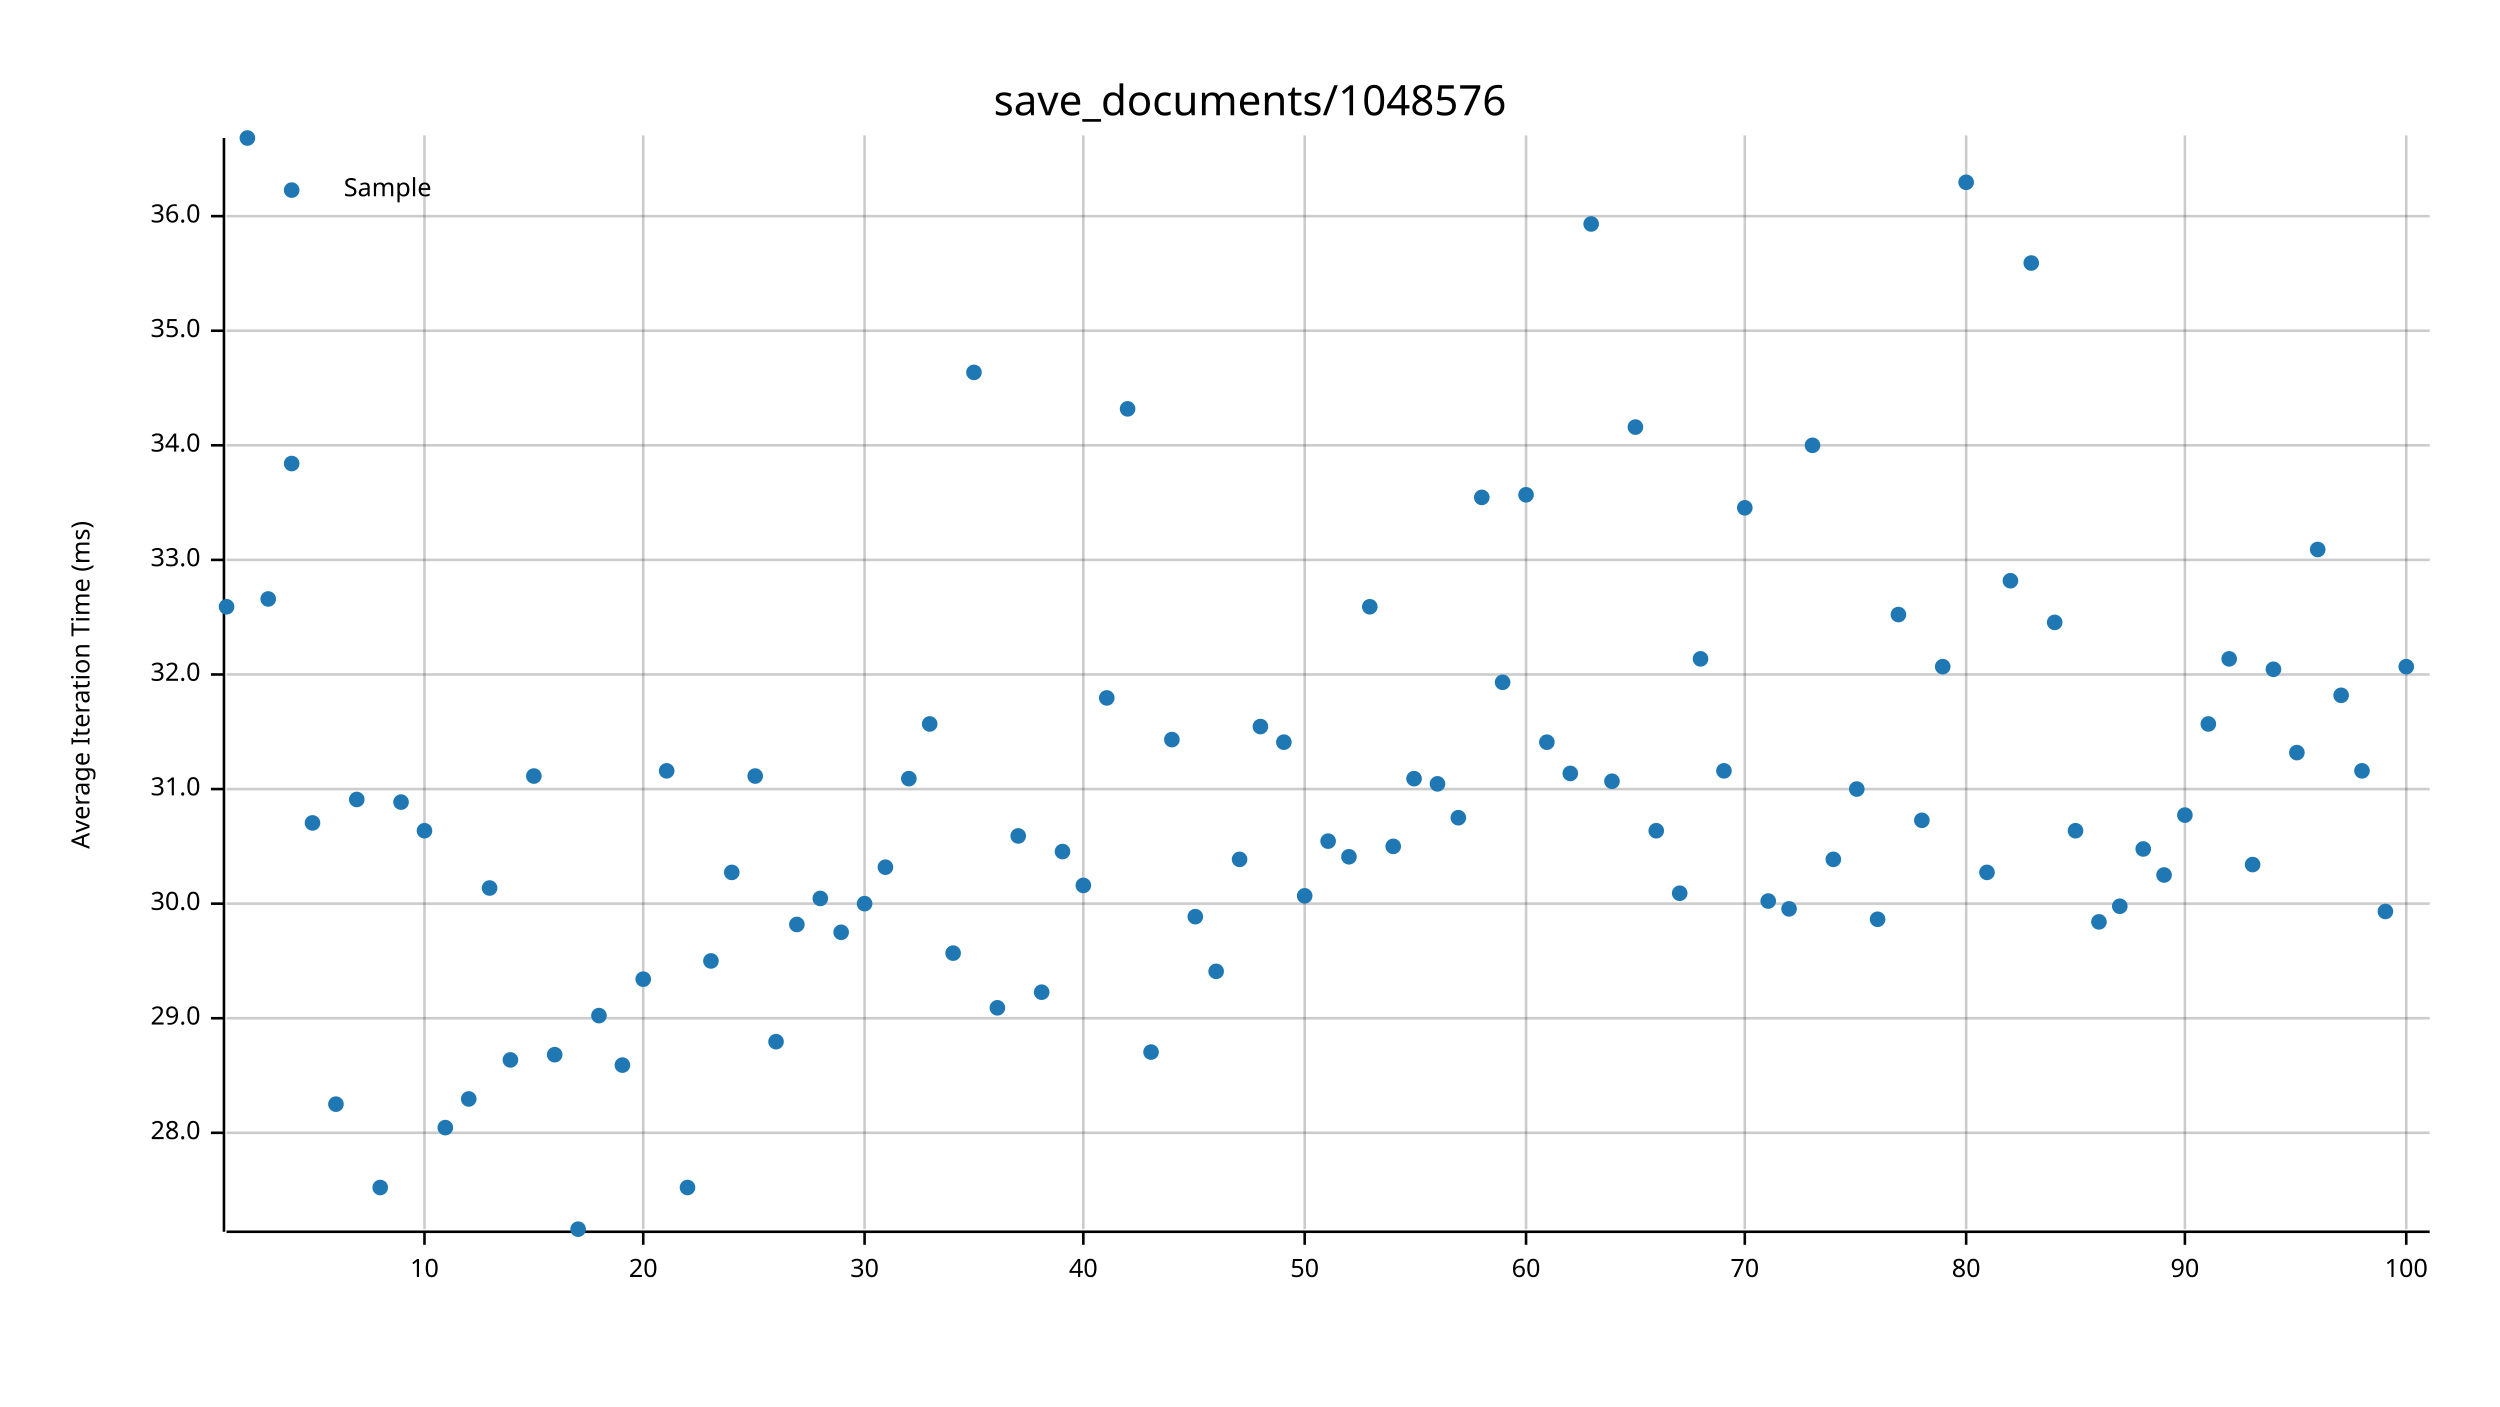
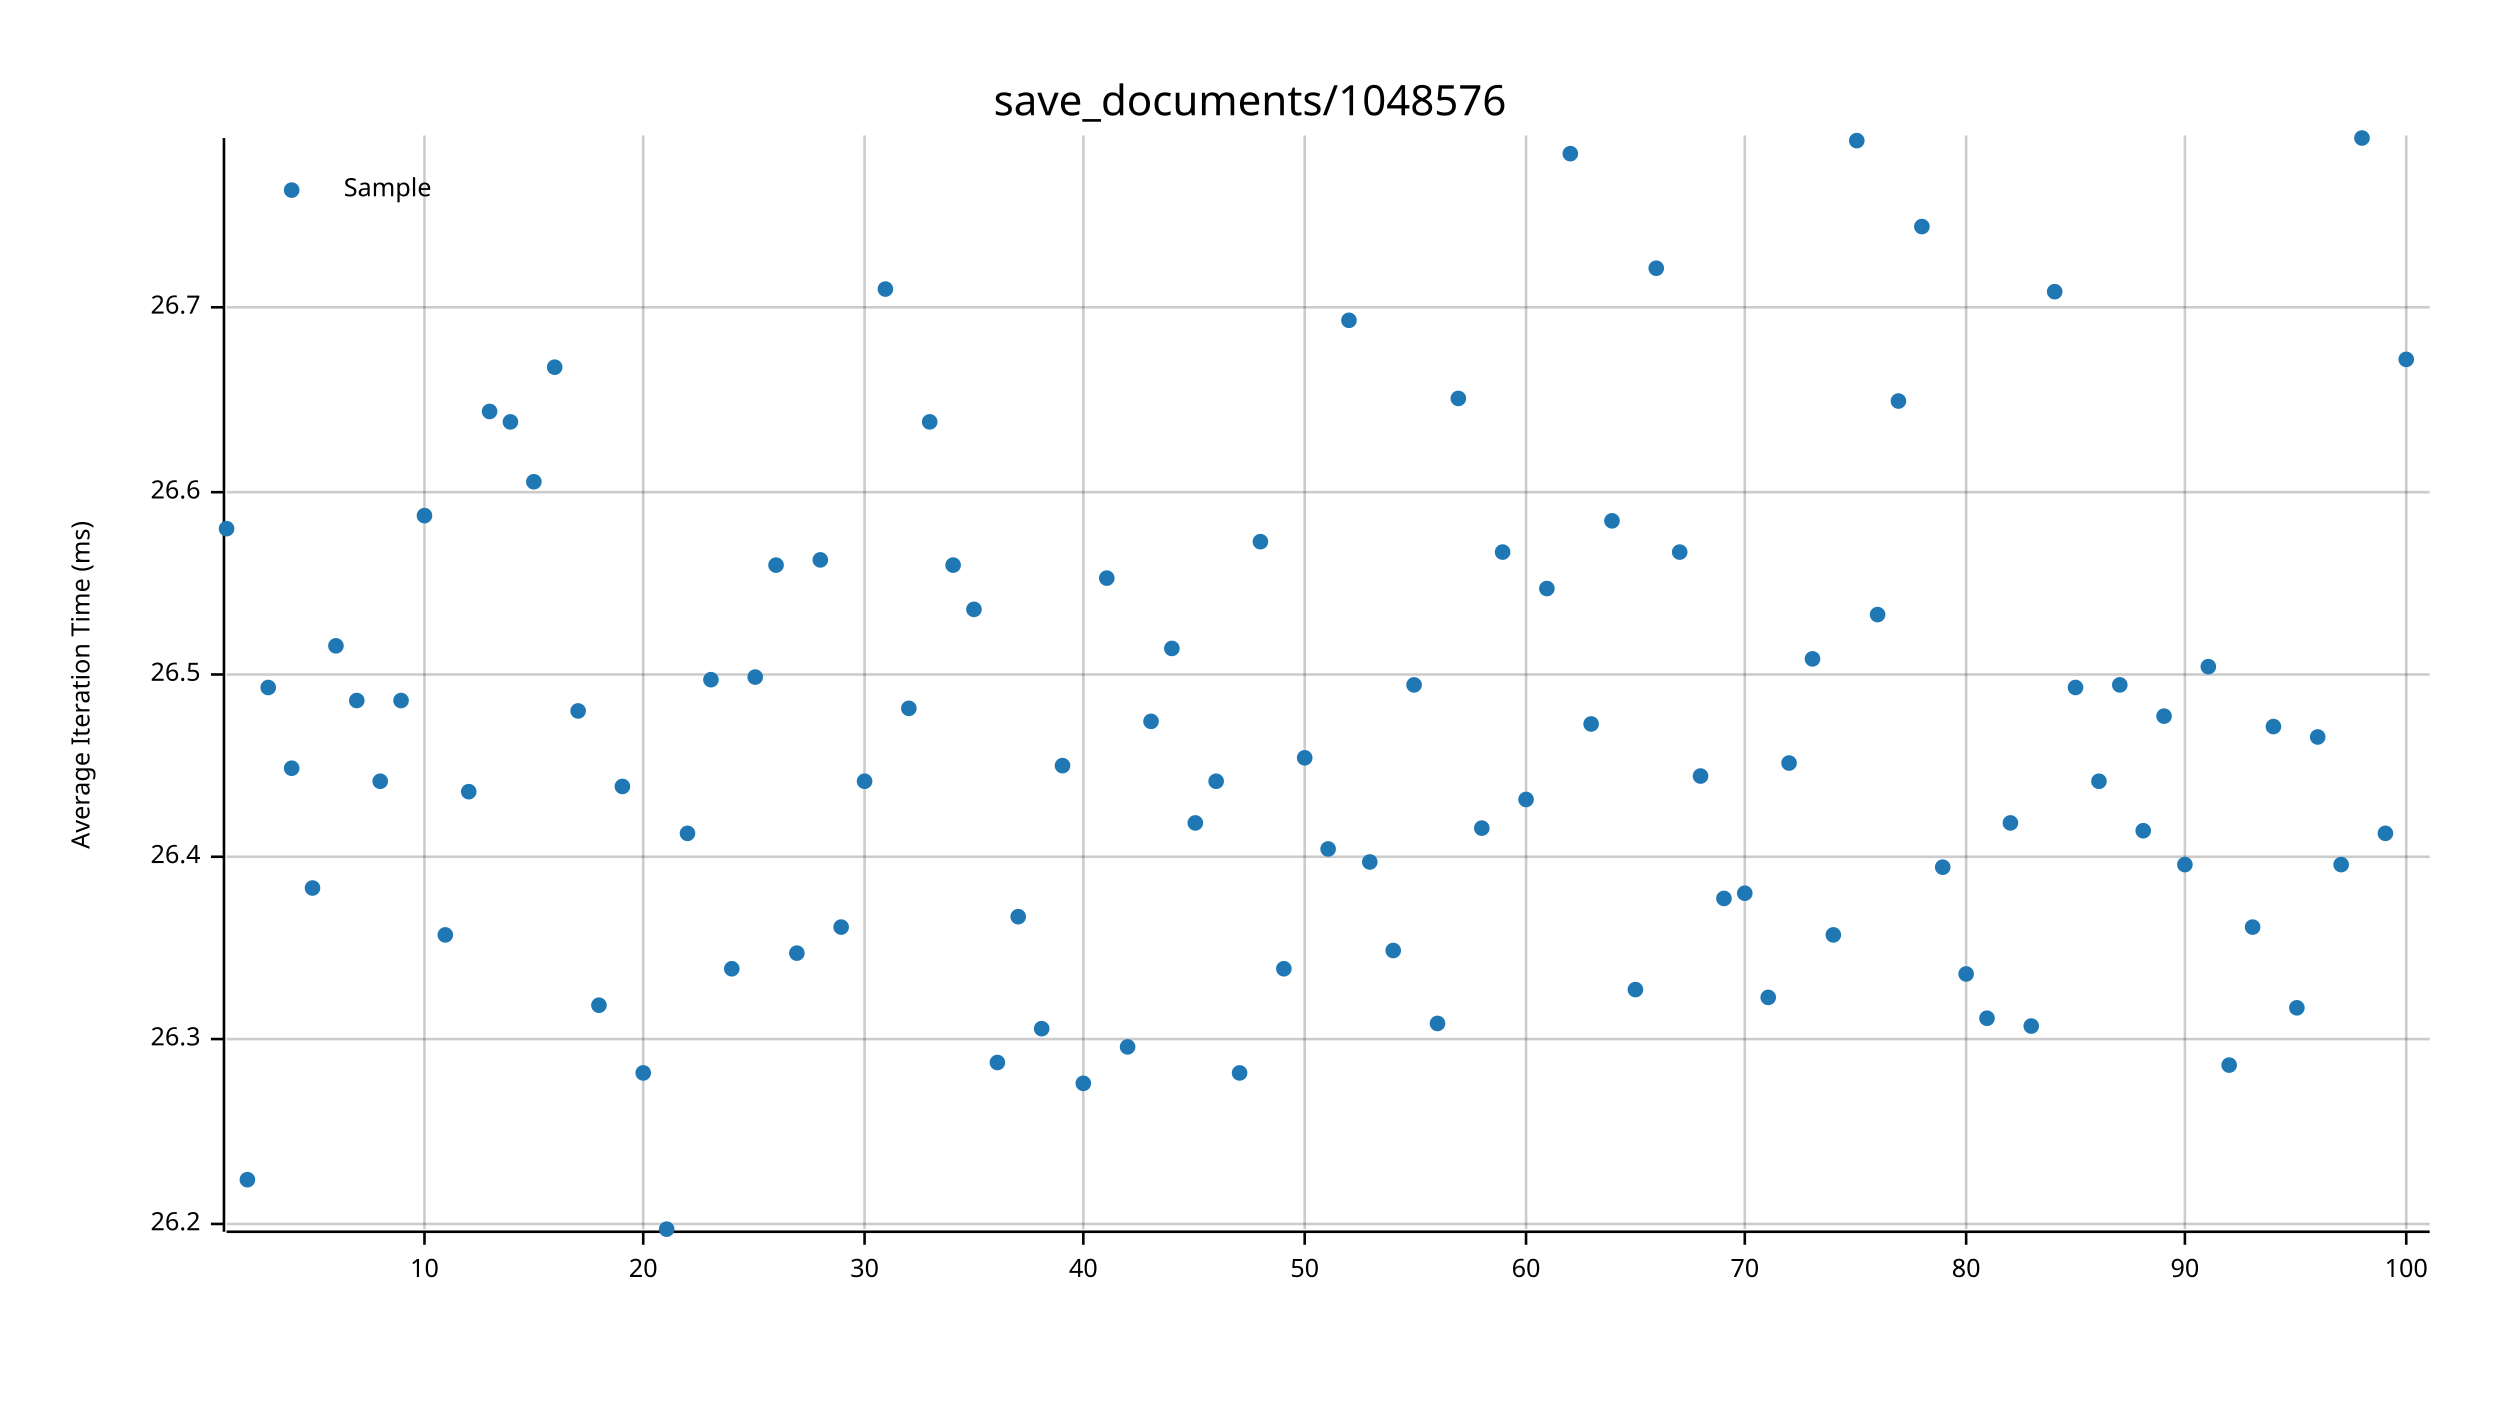
<svg xmlns="http://www.w3.org/2000/svg" width="960" height="540" viewBox="0 0 960 540">
  <text x="480" y="32" dy="0.76em" text-anchor="middle" font-family="sans-serif" font-size="16.129" opacity="1" fill="#000000">
save_documents/1048576
</text>
  <text x="27" y="263" dy="0.76em" text-anchor="middle" font-family="sans-serif" font-size="9.677" opacity="1" fill="#000000" transform="rotate(270, 27, 263)">
Average Iteration Time (ms)
</text>
  <line opacity="0.2" stroke="#000000" stroke-width="1" x1="163" y1="472" x2="163" y2="52" />
  <line opacity="0.2" stroke="#000000" stroke-width="1" x1="247" y1="472" x2="247" y2="52" />
  <line opacity="0.2" stroke="#000000" stroke-width="1" x1="332" y1="472" x2="332" y2="52" />
  <line opacity="0.2" stroke="#000000" stroke-width="1" x1="416" y1="472" x2="416" y2="52" />
  <line opacity="0.2" stroke="#000000" stroke-width="1" x1="501" y1="472" x2="501" y2="52" />
  <line opacity="0.2" stroke="#000000" stroke-width="1" x1="586" y1="472" x2="586" y2="52" />
  <line opacity="0.2" stroke="#000000" stroke-width="1" x1="670" y1="472" x2="670" y2="52" />
  <line opacity="0.2" stroke="#000000" stroke-width="1" x1="755" y1="472" x2="755" y2="52" />
  <line opacity="0.2" stroke="#000000" stroke-width="1" x1="839" y1="472" x2="839" y2="52" />
  <line opacity="0.2" stroke="#000000" stroke-width="1" x1="924" y1="472" x2="924" y2="52" />
-   <line opacity="0.2" stroke="#000000" stroke-width="1" x1="87" y1="435" x2="933" y2="435" />
-   <line opacity="0.2" stroke="#000000" stroke-width="1" x1="87" y1="391" x2="933" y2="391" />
-   <line opacity="0.2" stroke="#000000" stroke-width="1" x1="87" y1="347" x2="933" y2="347" />
-   <line opacity="0.2" stroke="#000000" stroke-width="1" x1="87" y1="303" x2="933" y2="303" />
+   <line opacity="0.2" stroke="#000000" stroke-width="1" x1="87" y1="470" x2="933" y2="470" />
+   <line opacity="0.2" stroke="#000000" stroke-width="1" x1="87" y1="399" x2="933" y2="399" />
+   <line opacity="0.2" stroke="#000000" stroke-width="1" x1="87" y1="329" x2="933" y2="329" />
  <line opacity="0.2" stroke="#000000" stroke-width="1" x1="87" y1="259" x2="933" y2="259" />
-   <line opacity="0.2" stroke="#000000" stroke-width="1" x1="87" y1="215" x2="933" y2="215" />
-   <line opacity="0.2" stroke="#000000" stroke-width="1" x1="87" y1="171" x2="933" y2="171" />
-   <line opacity="0.2" stroke="#000000" stroke-width="1" x1="87" y1="127" x2="933" y2="127" />
-   <line opacity="0.2" stroke="#000000" stroke-width="1" x1="87" y1="83" x2="933" y2="83" />
+   <line opacity="0.2" stroke="#000000" stroke-width="1" x1="87" y1="189" x2="933" y2="189" />
+   <line opacity="0.2" stroke="#000000" stroke-width="1" x1="87" y1="118" x2="933" y2="118" />
  <polyline fill="none" opacity="1" stroke="#000000" stroke-width="1" points="86,53 86,473 " />
-   <text x="77" y="435" dy="0.5ex" text-anchor="end" font-family="sans-serif" font-size="9.677" opacity="1" fill="#000000">
- 28.0
+   <text x="77" y="470" dy="0.5ex" text-anchor="end" font-family="sans-serif" font-size="9.677" opacity="1" fill="#000000">
+ 26.2
</text>
-   <polyline fill="none" opacity="1" stroke="#000000" stroke-width="1" points="81,435 86,435 " />
-   <text x="77" y="391" dy="0.5ex" text-anchor="end" font-family="sans-serif" font-size="9.677" opacity="1" fill="#000000">
- 29.0
+   <polyline fill="none" opacity="1" stroke="#000000" stroke-width="1" points="81,470 86,470 " />
+   <text x="77" y="399" dy="0.5ex" text-anchor="end" font-family="sans-serif" font-size="9.677" opacity="1" fill="#000000">
+ 26.3
</text>
-   <polyline fill="none" opacity="1" stroke="#000000" stroke-width="1" points="81,391 86,391 " />
-   <text x="77" y="347" dy="0.5ex" text-anchor="end" font-family="sans-serif" font-size="9.677" opacity="1" fill="#000000">
- 30.0
+   <polyline fill="none" opacity="1" stroke="#000000" stroke-width="1" points="81,399 86,399 " />
+   <text x="77" y="329" dy="0.5ex" text-anchor="end" font-family="sans-serif" font-size="9.677" opacity="1" fill="#000000">
+ 26.4
</text>
-   <polyline fill="none" opacity="1" stroke="#000000" stroke-width="1" points="81,347 86,347 " />
-   <text x="77" y="303" dy="0.5ex" text-anchor="end" font-family="sans-serif" font-size="9.677" opacity="1" fill="#000000">
- 31.0
- </text>
-   <polyline fill="none" opacity="1" stroke="#000000" stroke-width="1" points="81,303 86,303 " />
+   <polyline fill="none" opacity="1" stroke="#000000" stroke-width="1" points="81,329 86,329 " />
  <text x="77" y="259" dy="0.5ex" text-anchor="end" font-family="sans-serif" font-size="9.677" opacity="1" fill="#000000">
- 32.0
+ 26.5
</text>
  <polyline fill="none" opacity="1" stroke="#000000" stroke-width="1" points="81,259 86,259 " />
-   <text x="77" y="215" dy="0.5ex" text-anchor="end" font-family="sans-serif" font-size="9.677" opacity="1" fill="#000000">
- 33.0
+   <text x="77" y="189" dy="0.5ex" text-anchor="end" font-family="sans-serif" font-size="9.677" opacity="1" fill="#000000">
+ 26.6
</text>
-   <polyline fill="none" opacity="1" stroke="#000000" stroke-width="1" points="81,215 86,215 " />
-   <text x="77" y="171" dy="0.5ex" text-anchor="end" font-family="sans-serif" font-size="9.677" opacity="1" fill="#000000">
- 34.0
+   <polyline fill="none" opacity="1" stroke="#000000" stroke-width="1" points="81,189 86,189 " />
+   <text x="77" y="118" dy="0.5ex" text-anchor="end" font-family="sans-serif" font-size="9.677" opacity="1" fill="#000000">
+ 26.7
</text>
-   <polyline fill="none" opacity="1" stroke="#000000" stroke-width="1" points="81,171 86,171 " />
-   <text x="77" y="127" dy="0.5ex" text-anchor="end" font-family="sans-serif" font-size="9.677" opacity="1" fill="#000000">
- 35.0
- </text>
-   <polyline fill="none" opacity="1" stroke="#000000" stroke-width="1" points="81,127 86,127 " />
-   <text x="77" y="83" dy="0.5ex" text-anchor="end" font-family="sans-serif" font-size="9.677" opacity="1" fill="#000000">
- 36.0
- </text>
-   <polyline fill="none" opacity="1" stroke="#000000" stroke-width="1" points="81,83 86,83 " />
+   <polyline fill="none" opacity="1" stroke="#000000" stroke-width="1" points="81,118 86,118 " />
  <polyline fill="none" opacity="1" stroke="#000000" stroke-width="1" points="87,473 933,473 " />
  <text x="163" y="483" dy="0.76em" text-anchor="middle" font-family="sans-serif" font-size="9.677" opacity="1" fill="#000000">
10
</text>
  <polyline fill="none" opacity="1" stroke="#000000" stroke-width="1" points="163,473 163,478 " />
  <text x="247" y="483" dy="0.76em" text-anchor="middle" font-family="sans-serif" font-size="9.677" opacity="1" fill="#000000">
20
</text>
  <polyline fill="none" opacity="1" stroke="#000000" stroke-width="1" points="247,473 247,478 " />
  <text x="332" y="483" dy="0.76em" text-anchor="middle" font-family="sans-serif" font-size="9.677" opacity="1" fill="#000000">
30
</text>
  <polyline fill="none" opacity="1" stroke="#000000" stroke-width="1" points="332,473 332,478 " />
  <text x="416" y="483" dy="0.76em" text-anchor="middle" font-family="sans-serif" font-size="9.677" opacity="1" fill="#000000">
40
</text>
  <polyline fill="none" opacity="1" stroke="#000000" stroke-width="1" points="416,473 416,478 " />
  <text x="501" y="483" dy="0.76em" text-anchor="middle" font-family="sans-serif" font-size="9.677" opacity="1" fill="#000000">
50
</text>
  <polyline fill="none" opacity="1" stroke="#000000" stroke-width="1" points="501,473 501,478 " />
  <text x="586" y="483" dy="0.76em" text-anchor="middle" font-family="sans-serif" font-size="9.677" opacity="1" fill="#000000">
60
</text>
  <polyline fill="none" opacity="1" stroke="#000000" stroke-width="1" points="586,473 586,478 " />
  <text x="670" y="483" dy="0.76em" text-anchor="middle" font-family="sans-serif" font-size="9.677" opacity="1" fill="#000000">
70
</text>
  <polyline fill="none" opacity="1" stroke="#000000" stroke-width="1" points="670,473 670,478 " />
  <text x="755" y="483" dy="0.76em" text-anchor="middle" font-family="sans-serif" font-size="9.677" opacity="1" fill="#000000">
80
</text>
  <polyline fill="none" opacity="1" stroke="#000000" stroke-width="1" points="755,473 755,478 " />
  <text x="839" y="483" dy="0.76em" text-anchor="middle" font-family="sans-serif" font-size="9.677" opacity="1" fill="#000000">
90
</text>
  <polyline fill="none" opacity="1" stroke="#000000" stroke-width="1" points="839,473 839,478 " />
  <text x="924" y="483" dy="0.76em" text-anchor="middle" font-family="sans-serif" font-size="9.677" opacity="1" fill="#000000">
100
</text>
  <polyline fill="none" opacity="1" stroke="#000000" stroke-width="1" points="924,473 924,478 " />
-   <circle cx="87" cy="233" r="3" opacity="1" fill="#1F78B4" stroke="none" stroke-width="1" />
-   <circle cx="95" cy="53" r="3" opacity="1" fill="#1F78B4" stroke="none" stroke-width="1" />
-   <circle cx="103" cy="230" r="3" opacity="1" fill="#1F78B4" stroke="none" stroke-width="1" />
-   <circle cx="112" cy="178" r="3" opacity="1" fill="#1F78B4" stroke="none" stroke-width="1" />
-   <circle cx="120" cy="316" r="3" opacity="1" fill="#1F78B4" stroke="none" stroke-width="1" />
-   <circle cx="129" cy="424" r="3" opacity="1" fill="#1F78B4" stroke="none" stroke-width="1" />
-   <circle cx="137" cy="307" r="3" opacity="1" fill="#1F78B4" stroke="none" stroke-width="1" />
-   <circle cx="146" cy="456" r="3" opacity="1" fill="#1F78B4" stroke="none" stroke-width="1" />
-   <circle cx="154" cy="308" r="3" opacity="1" fill="#1F78B4" stroke="none" stroke-width="1" />
-   <circle cx="163" cy="319" r="3" opacity="1" fill="#1F78B4" stroke="none" stroke-width="1" />
-   <circle cx="171" cy="433" r="3" opacity="1" fill="#1F78B4" stroke="none" stroke-width="1" />
-   <circle cx="180" cy="422" r="3" opacity="1" fill="#1F78B4" stroke="none" stroke-width="1" />
-   <circle cx="188" cy="341" r="3" opacity="1" fill="#1F78B4" stroke="none" stroke-width="1" />
-   <circle cx="196" cy="407" r="3" opacity="1" fill="#1F78B4" stroke="none" stroke-width="1" />
-   <circle cx="205" cy="298" r="3" opacity="1" fill="#1F78B4" stroke="none" stroke-width="1" />
-   <circle cx="213" cy="405" r="3" opacity="1" fill="#1F78B4" stroke="none" stroke-width="1" />
-   <circle cx="222" cy="472" r="3" opacity="1" fill="#1F78B4" stroke="none" stroke-width="1" />
-   <circle cx="230" cy="390" r="3" opacity="1" fill="#1F78B4" stroke="none" stroke-width="1" />
-   <circle cx="239" cy="409" r="3" opacity="1" fill="#1F78B4" stroke="none" stroke-width="1" />
-   <circle cx="247" cy="376" r="3" opacity="1" fill="#1F78B4" stroke="none" stroke-width="1" />
-   <circle cx="256" cy="296" r="3" opacity="1" fill="#1F78B4" stroke="none" stroke-width="1" />
-   <circle cx="264" cy="456" r="3" opacity="1" fill="#1F78B4" stroke="none" stroke-width="1" />
-   <circle cx="273" cy="369" r="3" opacity="1" fill="#1F78B4" stroke="none" stroke-width="1" />
-   <circle cx="281" cy="335" r="3" opacity="1" fill="#1F78B4" stroke="none" stroke-width="1" />
-   <circle cx="290" cy="298" r="3" opacity="1" fill="#1F78B4" stroke="none" stroke-width="1" />
-   <circle cx="298" cy="400" r="3" opacity="1" fill="#1F78B4" stroke="none" stroke-width="1" />
-   <circle cx="306" cy="355" r="3" opacity="1" fill="#1F78B4" stroke="none" stroke-width="1" />
-   <circle cx="315" cy="345" r="3" opacity="1" fill="#1F78B4" stroke="none" stroke-width="1" />
-   <circle cx="323" cy="358" r="3" opacity="1" fill="#1F78B4" stroke="none" stroke-width="1" />
-   <circle cx="332" cy="347" r="3" opacity="1" fill="#1F78B4" stroke="none" stroke-width="1" />
-   <circle cx="340" cy="333" r="3" opacity="1" fill="#1F78B4" stroke="none" stroke-width="1" />
-   <circle cx="349" cy="299" r="3" opacity="1" fill="#1F78B4" stroke="none" stroke-width="1" />
-   <circle cx="357" cy="278" r="3" opacity="1" fill="#1F78B4" stroke="none" stroke-width="1" />
-   <circle cx="366" cy="366" r="3" opacity="1" fill="#1F78B4" stroke="none" stroke-width="1" />
-   <circle cx="374" cy="143" r="3" opacity="1" fill="#1F78B4" stroke="none" stroke-width="1" />
-   <circle cx="383" cy="387" r="3" opacity="1" fill="#1F78B4" stroke="none" stroke-width="1" />
-   <circle cx="391" cy="321" r="3" opacity="1" fill="#1F78B4" stroke="none" stroke-width="1" />
-   <circle cx="400" cy="381" r="3" opacity="1" fill="#1F78B4" stroke="none" stroke-width="1" />
-   <circle cx="408" cy="327" r="3" opacity="1" fill="#1F78B4" stroke="none" stroke-width="1" />
-   <circle cx="416" cy="340" r="3" opacity="1" fill="#1F78B4" stroke="none" stroke-width="1" />
-   <circle cx="425" cy="268" r="3" opacity="1" fill="#1F78B4" stroke="none" stroke-width="1" />
-   <circle cx="433" cy="157" r="3" opacity="1" fill="#1F78B4" stroke="none" stroke-width="1" />
-   <circle cx="442" cy="404" r="3" opacity="1" fill="#1F78B4" stroke="none" stroke-width="1" />
-   <circle cx="450" cy="284" r="3" opacity="1" fill="#1F78B4" stroke="none" stroke-width="1" />
-   <circle cx="459" cy="352" r="3" opacity="1" fill="#1F78B4" stroke="none" stroke-width="1" />
-   <circle cx="467" cy="373" r="3" opacity="1" fill="#1F78B4" stroke="none" stroke-width="1" />
-   <circle cx="476" cy="330" r="3" opacity="1" fill="#1F78B4" stroke="none" stroke-width="1" />
-   <circle cx="484" cy="279" r="3" opacity="1" fill="#1F78B4" stroke="none" stroke-width="1" />
-   <circle cx="493" cy="285" r="3" opacity="1" fill="#1F78B4" stroke="none" stroke-width="1" />
-   <circle cx="501" cy="344" r="3" opacity="1" fill="#1F78B4" stroke="none" stroke-width="1" />
-   <circle cx="510" cy="323" r="3" opacity="1" fill="#1F78B4" stroke="none" stroke-width="1" />
-   <circle cx="518" cy="329" r="3" opacity="1" fill="#1F78B4" stroke="none" stroke-width="1" />
-   <circle cx="526" cy="233" r="3" opacity="1" fill="#1F78B4" stroke="none" stroke-width="1" />
-   <circle cx="535" cy="325" r="3" opacity="1" fill="#1F78B4" stroke="none" stroke-width="1" />
-   <circle cx="543" cy="299" r="3" opacity="1" fill="#1F78B4" stroke="none" stroke-width="1" />
-   <circle cx="552" cy="301" r="3" opacity="1" fill="#1F78B4" stroke="none" stroke-width="1" />
-   <circle cx="560" cy="314" r="3" opacity="1" fill="#1F78B4" stroke="none" stroke-width="1" />
-   <circle cx="569" cy="191" r="3" opacity="1" fill="#1F78B4" stroke="none" stroke-width="1" />
-   <circle cx="577" cy="262" r="3" opacity="1" fill="#1F78B4" stroke="none" stroke-width="1" />
-   <circle cx="586" cy="190" r="3" opacity="1" fill="#1F78B4" stroke="none" stroke-width="1" />
-   <circle cx="594" cy="285" r="3" opacity="1" fill="#1F78B4" stroke="none" stroke-width="1" />
-   <circle cx="603" cy="297" r="3" opacity="1" fill="#1F78B4" stroke="none" stroke-width="1" />
-   <circle cx="611" cy="86" r="3" opacity="1" fill="#1F78B4" stroke="none" stroke-width="1" />
-   <circle cx="619" cy="300" r="3" opacity="1" fill="#1F78B4" stroke="none" stroke-width="1" />
-   <circle cx="628" cy="164" r="3" opacity="1" fill="#1F78B4" stroke="none" stroke-width="1" />
-   <circle cx="636" cy="319" r="3" opacity="1" fill="#1F78B4" stroke="none" stroke-width="1" />
-   <circle cx="645" cy="343" r="3" opacity="1" fill="#1F78B4" stroke="none" stroke-width="1" />
-   <circle cx="653" cy="253" r="3" opacity="1" fill="#1F78B4" stroke="none" stroke-width="1" />
-   <circle cx="662" cy="296" r="3" opacity="1" fill="#1F78B4" stroke="none" stroke-width="1" />
-   <circle cx="670" cy="195" r="3" opacity="1" fill="#1F78B4" stroke="none" stroke-width="1" />
-   <circle cx="679" cy="346" r="3" opacity="1" fill="#1F78B4" stroke="none" stroke-width="1" />
-   <circle cx="687" cy="349" r="3" opacity="1" fill="#1F78B4" stroke="none" stroke-width="1" />
-   <circle cx="696" cy="171" r="3" opacity="1" fill="#1F78B4" stroke="none" stroke-width="1" />
-   <circle cx="704" cy="330" r="3" opacity="1" fill="#1F78B4" stroke="none" stroke-width="1" />
-   <circle cx="713" cy="303" r="3" opacity="1" fill="#1F78B4" stroke="none" stroke-width="1" />
-   <circle cx="721" cy="353" r="3" opacity="1" fill="#1F78B4" stroke="none" stroke-width="1" />
-   <circle cx="729" cy="236" r="3" opacity="1" fill="#1F78B4" stroke="none" stroke-width="1" />
-   <circle cx="738" cy="315" r="3" opacity="1" fill="#1F78B4" stroke="none" stroke-width="1" />
-   <circle cx="746" cy="256" r="3" opacity="1" fill="#1F78B4" stroke="none" stroke-width="1" />
-   <circle cx="755" cy="70" r="3" opacity="1" fill="#1F78B4" stroke="none" stroke-width="1" />
-   <circle cx="763" cy="335" r="3" opacity="1" fill="#1F78B4" stroke="none" stroke-width="1" />
-   <circle cx="772" cy="223" r="3" opacity="1" fill="#1F78B4" stroke="none" stroke-width="1" />
-   <circle cx="780" cy="101" r="3" opacity="1" fill="#1F78B4" stroke="none" stroke-width="1" />
-   <circle cx="789" cy="239" r="3" opacity="1" fill="#1F78B4" stroke="none" stroke-width="1" />
-   <circle cx="797" cy="319" r="3" opacity="1" fill="#1F78B4" stroke="none" stroke-width="1" />
-   <circle cx="806" cy="354" r="3" opacity="1" fill="#1F78B4" stroke="none" stroke-width="1" />
-   <circle cx="814" cy="348" r="3" opacity="1" fill="#1F78B4" stroke="none" stroke-width="1" />
-   <circle cx="823" cy="326" r="3" opacity="1" fill="#1F78B4" stroke="none" stroke-width="1" />
-   <circle cx="831" cy="336" r="3" opacity="1" fill="#1F78B4" stroke="none" stroke-width="1" />
-   <circle cx="839" cy="313" r="3" opacity="1" fill="#1F78B4" stroke="none" stroke-width="1" />
-   <circle cx="848" cy="278" r="3" opacity="1" fill="#1F78B4" stroke="none" stroke-width="1" />
-   <circle cx="856" cy="253" r="3" opacity="1" fill="#1F78B4" stroke="none" stroke-width="1" />
-   <circle cx="865" cy="332" r="3" opacity="1" fill="#1F78B4" stroke="none" stroke-width="1" />
-   <circle cx="873" cy="257" r="3" opacity="1" fill="#1F78B4" stroke="none" stroke-width="1" />
-   <circle cx="882" cy="289" r="3" opacity="1" fill="#1F78B4" stroke="none" stroke-width="1" />
-   <circle cx="890" cy="211" r="3" opacity="1" fill="#1F78B4" stroke="none" stroke-width="1" />
-   <circle cx="899" cy="267" r="3" opacity="1" fill="#1F78B4" stroke="none" stroke-width="1" />
-   <circle cx="907" cy="296" r="3" opacity="1" fill="#1F78B4" stroke="none" stroke-width="1" />
-   <circle cx="916" cy="350" r="3" opacity="1" fill="#1F78B4" stroke="none" stroke-width="1" />
-   <circle cx="924" cy="256" r="3" opacity="1" fill="#1F78B4" stroke="none" stroke-width="1" />
+   <circle cx="87" cy="203" r="3" opacity="1" fill="#1F78B4" stroke="none" stroke-width="1" />
+   <circle cx="95" cy="453" r="3" opacity="1" fill="#1F78B4" stroke="none" stroke-width="1" />
+   <circle cx="103" cy="264" r="3" opacity="1" fill="#1F78B4" stroke="none" stroke-width="1" />
+   <circle cx="112" cy="295" r="3" opacity="1" fill="#1F78B4" stroke="none" stroke-width="1" />
+   <circle cx="120" cy="341" r="3" opacity="1" fill="#1F78B4" stroke="none" stroke-width="1" />
+   <circle cx="129" cy="248" r="3" opacity="1" fill="#1F78B4" stroke="none" stroke-width="1" />
+   <circle cx="137" cy="269" r="3" opacity="1" fill="#1F78B4" stroke="none" stroke-width="1" />
+   <circle cx="146" cy="300" r="3" opacity="1" fill="#1F78B4" stroke="none" stroke-width="1" />
+   <circle cx="154" cy="269" r="3" opacity="1" fill="#1F78B4" stroke="none" stroke-width="1" />
+   <circle cx="163" cy="198" r="3" opacity="1" fill="#1F78B4" stroke="none" stroke-width="1" />
+   <circle cx="171" cy="359" r="3" opacity="1" fill="#1F78B4" stroke="none" stroke-width="1" />
+   <circle cx="180" cy="304" r="3" opacity="1" fill="#1F78B4" stroke="none" stroke-width="1" />
+   <circle cx="188" cy="158" r="3" opacity="1" fill="#1F78B4" stroke="none" stroke-width="1" />
+   <circle cx="196" cy="162" r="3" opacity="1" fill="#1F78B4" stroke="none" stroke-width="1" />
+   <circle cx="205" cy="185" r="3" opacity="1" fill="#1F78B4" stroke="none" stroke-width="1" />
+   <circle cx="213" cy="141" r="3" opacity="1" fill="#1F78B4" stroke="none" stroke-width="1" />
+   <circle cx="222" cy="273" r="3" opacity="1" fill="#1F78B4" stroke="none" stroke-width="1" />
+   <circle cx="230" cy="386" r="3" opacity="1" fill="#1F78B4" stroke="none" stroke-width="1" />
+   <circle cx="239" cy="302" r="3" opacity="1" fill="#1F78B4" stroke="none" stroke-width="1" />
+   <circle cx="247" cy="412" r="3" opacity="1" fill="#1F78B4" stroke="none" stroke-width="1" />
+   <circle cx="256" cy="472" r="3" opacity="1" fill="#1F78B4" stroke="none" stroke-width="1" />
+   <circle cx="264" cy="320" r="3" opacity="1" fill="#1F78B4" stroke="none" stroke-width="1" />
+   <circle cx="273" cy="261" r="3" opacity="1" fill="#1F78B4" stroke="none" stroke-width="1" />
+   <circle cx="281" cy="372" r="3" opacity="1" fill="#1F78B4" stroke="none" stroke-width="1" />
+   <circle cx="290" cy="260" r="3" opacity="1" fill="#1F78B4" stroke="none" stroke-width="1" />
+   <circle cx="298" cy="217" r="3" opacity="1" fill="#1F78B4" stroke="none" stroke-width="1" />
+   <circle cx="306" cy="366" r="3" opacity="1" fill="#1F78B4" stroke="none" stroke-width="1" />
+   <circle cx="315" cy="215" r="3" opacity="1" fill="#1F78B4" stroke="none" stroke-width="1" />
+   <circle cx="323" cy="356" r="3" opacity="1" fill="#1F78B4" stroke="none" stroke-width="1" />
+   <circle cx="332" cy="300" r="3" opacity="1" fill="#1F78B4" stroke="none" stroke-width="1" />
+   <circle cx="340" cy="111" r="3" opacity="1" fill="#1F78B4" stroke="none" stroke-width="1" />
+   <circle cx="349" cy="272" r="3" opacity="1" fill="#1F78B4" stroke="none" stroke-width="1" />
+   <circle cx="357" cy="162" r="3" opacity="1" fill="#1F78B4" stroke="none" stroke-width="1" />
+   <circle cx="366" cy="217" r="3" opacity="1" fill="#1F78B4" stroke="none" stroke-width="1" />
+   <circle cx="374" cy="234" r="3" opacity="1" fill="#1F78B4" stroke="none" stroke-width="1" />
+   <circle cx="383" cy="408" r="3" opacity="1" fill="#1F78B4" stroke="none" stroke-width="1" />
+   <circle cx="391" cy="352" r="3" opacity="1" fill="#1F78B4" stroke="none" stroke-width="1" />
+   <circle cx="400" cy="395" r="3" opacity="1" fill="#1F78B4" stroke="none" stroke-width="1" />
+   <circle cx="408" cy="294" r="3" opacity="1" fill="#1F78B4" stroke="none" stroke-width="1" />
+   <circle cx="416" cy="416" r="3" opacity="1" fill="#1F78B4" stroke="none" stroke-width="1" />
+   <circle cx="425" cy="222" r="3" opacity="1" fill="#1F78B4" stroke="none" stroke-width="1" />
+   <circle cx="433" cy="402" r="3" opacity="1" fill="#1F78B4" stroke="none" stroke-width="1" />
+   <circle cx="442" cy="277" r="3" opacity="1" fill="#1F78B4" stroke="none" stroke-width="1" />
+   <circle cx="450" cy="249" r="3" opacity="1" fill="#1F78B4" stroke="none" stroke-width="1" />
+   <circle cx="459" cy="316" r="3" opacity="1" fill="#1F78B4" stroke="none" stroke-width="1" />
+   <circle cx="467" cy="300" r="3" opacity="1" fill="#1F78B4" stroke="none" stroke-width="1" />
+   <circle cx="476" cy="412" r="3" opacity="1" fill="#1F78B4" stroke="none" stroke-width="1" />
+   <circle cx="484" cy="208" r="3" opacity="1" fill="#1F78B4" stroke="none" stroke-width="1" />
+   <circle cx="493" cy="372" r="3" opacity="1" fill="#1F78B4" stroke="none" stroke-width="1" />
+   <circle cx="501" cy="291" r="3" opacity="1" fill="#1F78B4" stroke="none" stroke-width="1" />
+   <circle cx="510" cy="326" r="3" opacity="1" fill="#1F78B4" stroke="none" stroke-width="1" />
+   <circle cx="518" cy="123" r="3" opacity="1" fill="#1F78B4" stroke="none" stroke-width="1" />
+   <circle cx="526" cy="331" r="3" opacity="1" fill="#1F78B4" stroke="none" stroke-width="1" />
+   <circle cx="535" cy="365" r="3" opacity="1" fill="#1F78B4" stroke="none" stroke-width="1" />
+   <circle cx="543" cy="263" r="3" opacity="1" fill="#1F78B4" stroke="none" stroke-width="1" />
+   <circle cx="552" cy="393" r="3" opacity="1" fill="#1F78B4" stroke="none" stroke-width="1" />
+   <circle cx="560" cy="153" r="3" opacity="1" fill="#1F78B4" stroke="none" stroke-width="1" />
+   <circle cx="569" cy="318" r="3" opacity="1" fill="#1F78B4" stroke="none" stroke-width="1" />
+   <circle cx="577" cy="212" r="3" opacity="1" fill="#1F78B4" stroke="none" stroke-width="1" />
+   <circle cx="586" cy="307" r="3" opacity="1" fill="#1F78B4" stroke="none" stroke-width="1" />
+   <circle cx="594" cy="226" r="3" opacity="1" fill="#1F78B4" stroke="none" stroke-width="1" />
+   <circle cx="603" cy="59" r="3" opacity="1" fill="#1F78B4" stroke="none" stroke-width="1" />
+   <circle cx="611" cy="278" r="3" opacity="1" fill="#1F78B4" stroke="none" stroke-width="1" />
+   <circle cx="619" cy="200" r="3" opacity="1" fill="#1F78B4" stroke="none" stroke-width="1" />
+   <circle cx="628" cy="380" r="3" opacity="1" fill="#1F78B4" stroke="none" stroke-width="1" />
+   <circle cx="636" cy="103" r="3" opacity="1" fill="#1F78B4" stroke="none" stroke-width="1" />
+   <circle cx="645" cy="212" r="3" opacity="1" fill="#1F78B4" stroke="none" stroke-width="1" />
+   <circle cx="653" cy="298" r="3" opacity="1" fill="#1F78B4" stroke="none" stroke-width="1" />
+   <circle cx="662" cy="345" r="3" opacity="1" fill="#1F78B4" stroke="none" stroke-width="1" />
+   <circle cx="670" cy="343" r="3" opacity="1" fill="#1F78B4" stroke="none" stroke-width="1" />
+   <circle cx="679" cy="383" r="3" opacity="1" fill="#1F78B4" stroke="none" stroke-width="1" />
+   <circle cx="687" cy="293" r="3" opacity="1" fill="#1F78B4" stroke="none" stroke-width="1" />
+   <circle cx="696" cy="253" r="3" opacity="1" fill="#1F78B4" stroke="none" stroke-width="1" />
+   <circle cx="704" cy="359" r="3" opacity="1" fill="#1F78B4" stroke="none" stroke-width="1" />
+   <circle cx="713" cy="54" r="3" opacity="1" fill="#1F78B4" stroke="none" stroke-width="1" />
+   <circle cx="721" cy="236" r="3" opacity="1" fill="#1F78B4" stroke="none" stroke-width="1" />
+   <circle cx="729" cy="154" r="3" opacity="1" fill="#1F78B4" stroke="none" stroke-width="1" />
+   <circle cx="738" cy="87" r="3" opacity="1" fill="#1F78B4" stroke="none" stroke-width="1" />
+   <circle cx="746" cy="333" r="3" opacity="1" fill="#1F78B4" stroke="none" stroke-width="1" />
+   <circle cx="755" cy="374" r="3" opacity="1" fill="#1F78B4" stroke="none" stroke-width="1" />
+   <circle cx="763" cy="391" r="3" opacity="1" fill="#1F78B4" stroke="none" stroke-width="1" />
+   <circle cx="772" cy="316" r="3" opacity="1" fill="#1F78B4" stroke="none" stroke-width="1" />
+   <circle cx="780" cy="394" r="3" opacity="1" fill="#1F78B4" stroke="none" stroke-width="1" />
+   <circle cx="789" cy="112" r="3" opacity="1" fill="#1F78B4" stroke="none" stroke-width="1" />
+   <circle cx="797" cy="264" r="3" opacity="1" fill="#1F78B4" stroke="none" stroke-width="1" />
+   <circle cx="806" cy="300" r="3" opacity="1" fill="#1F78B4" stroke="none" stroke-width="1" />
+   <circle cx="814" cy="263" r="3" opacity="1" fill="#1F78B4" stroke="none" stroke-width="1" />
+   <circle cx="823" cy="319" r="3" opacity="1" fill="#1F78B4" stroke="none" stroke-width="1" />
+   <circle cx="831" cy="275" r="3" opacity="1" fill="#1F78B4" stroke="none" stroke-width="1" />
+   <circle cx="839" cy="332" r="3" opacity="1" fill="#1F78B4" stroke="none" stroke-width="1" />
+   <circle cx="848" cy="256" r="3" opacity="1" fill="#1F78B4" stroke="none" stroke-width="1" />
+   <circle cx="856" cy="409" r="3" opacity="1" fill="#1F78B4" stroke="none" stroke-width="1" />
+   <circle cx="865" cy="356" r="3" opacity="1" fill="#1F78B4" stroke="none" stroke-width="1" />
+   <circle cx="873" cy="279" r="3" opacity="1" fill="#1F78B4" stroke="none" stroke-width="1" />
+   <circle cx="882" cy="387" r="3" opacity="1" fill="#1F78B4" stroke="none" stroke-width="1" />
+   <circle cx="890" cy="283" r="3" opacity="1" fill="#1F78B4" stroke="none" stroke-width="1" />
+   <circle cx="899" cy="332" r="3" opacity="1" fill="#1F78B4" stroke="none" stroke-width="1" />
+   <circle cx="907" cy="53" r="3" opacity="1" fill="#1F78B4" stroke="none" stroke-width="1" />
+   <circle cx="916" cy="320" r="3" opacity="1" fill="#1F78B4" stroke="none" stroke-width="1" />
+   <circle cx="924" cy="138" r="3" opacity="1" fill="#1F78B4" stroke="none" stroke-width="1" />
  <text x="132" y="68" dy="0.76em" text-anchor="start" font-family="sans-serif" font-size="9.677" opacity="1" fill="#000000">
Sample
</text>
  <circle cx="112" cy="73" r="3" opacity="1" fill="#1F78B4" stroke="none" stroke-width="1" />
</svg>
